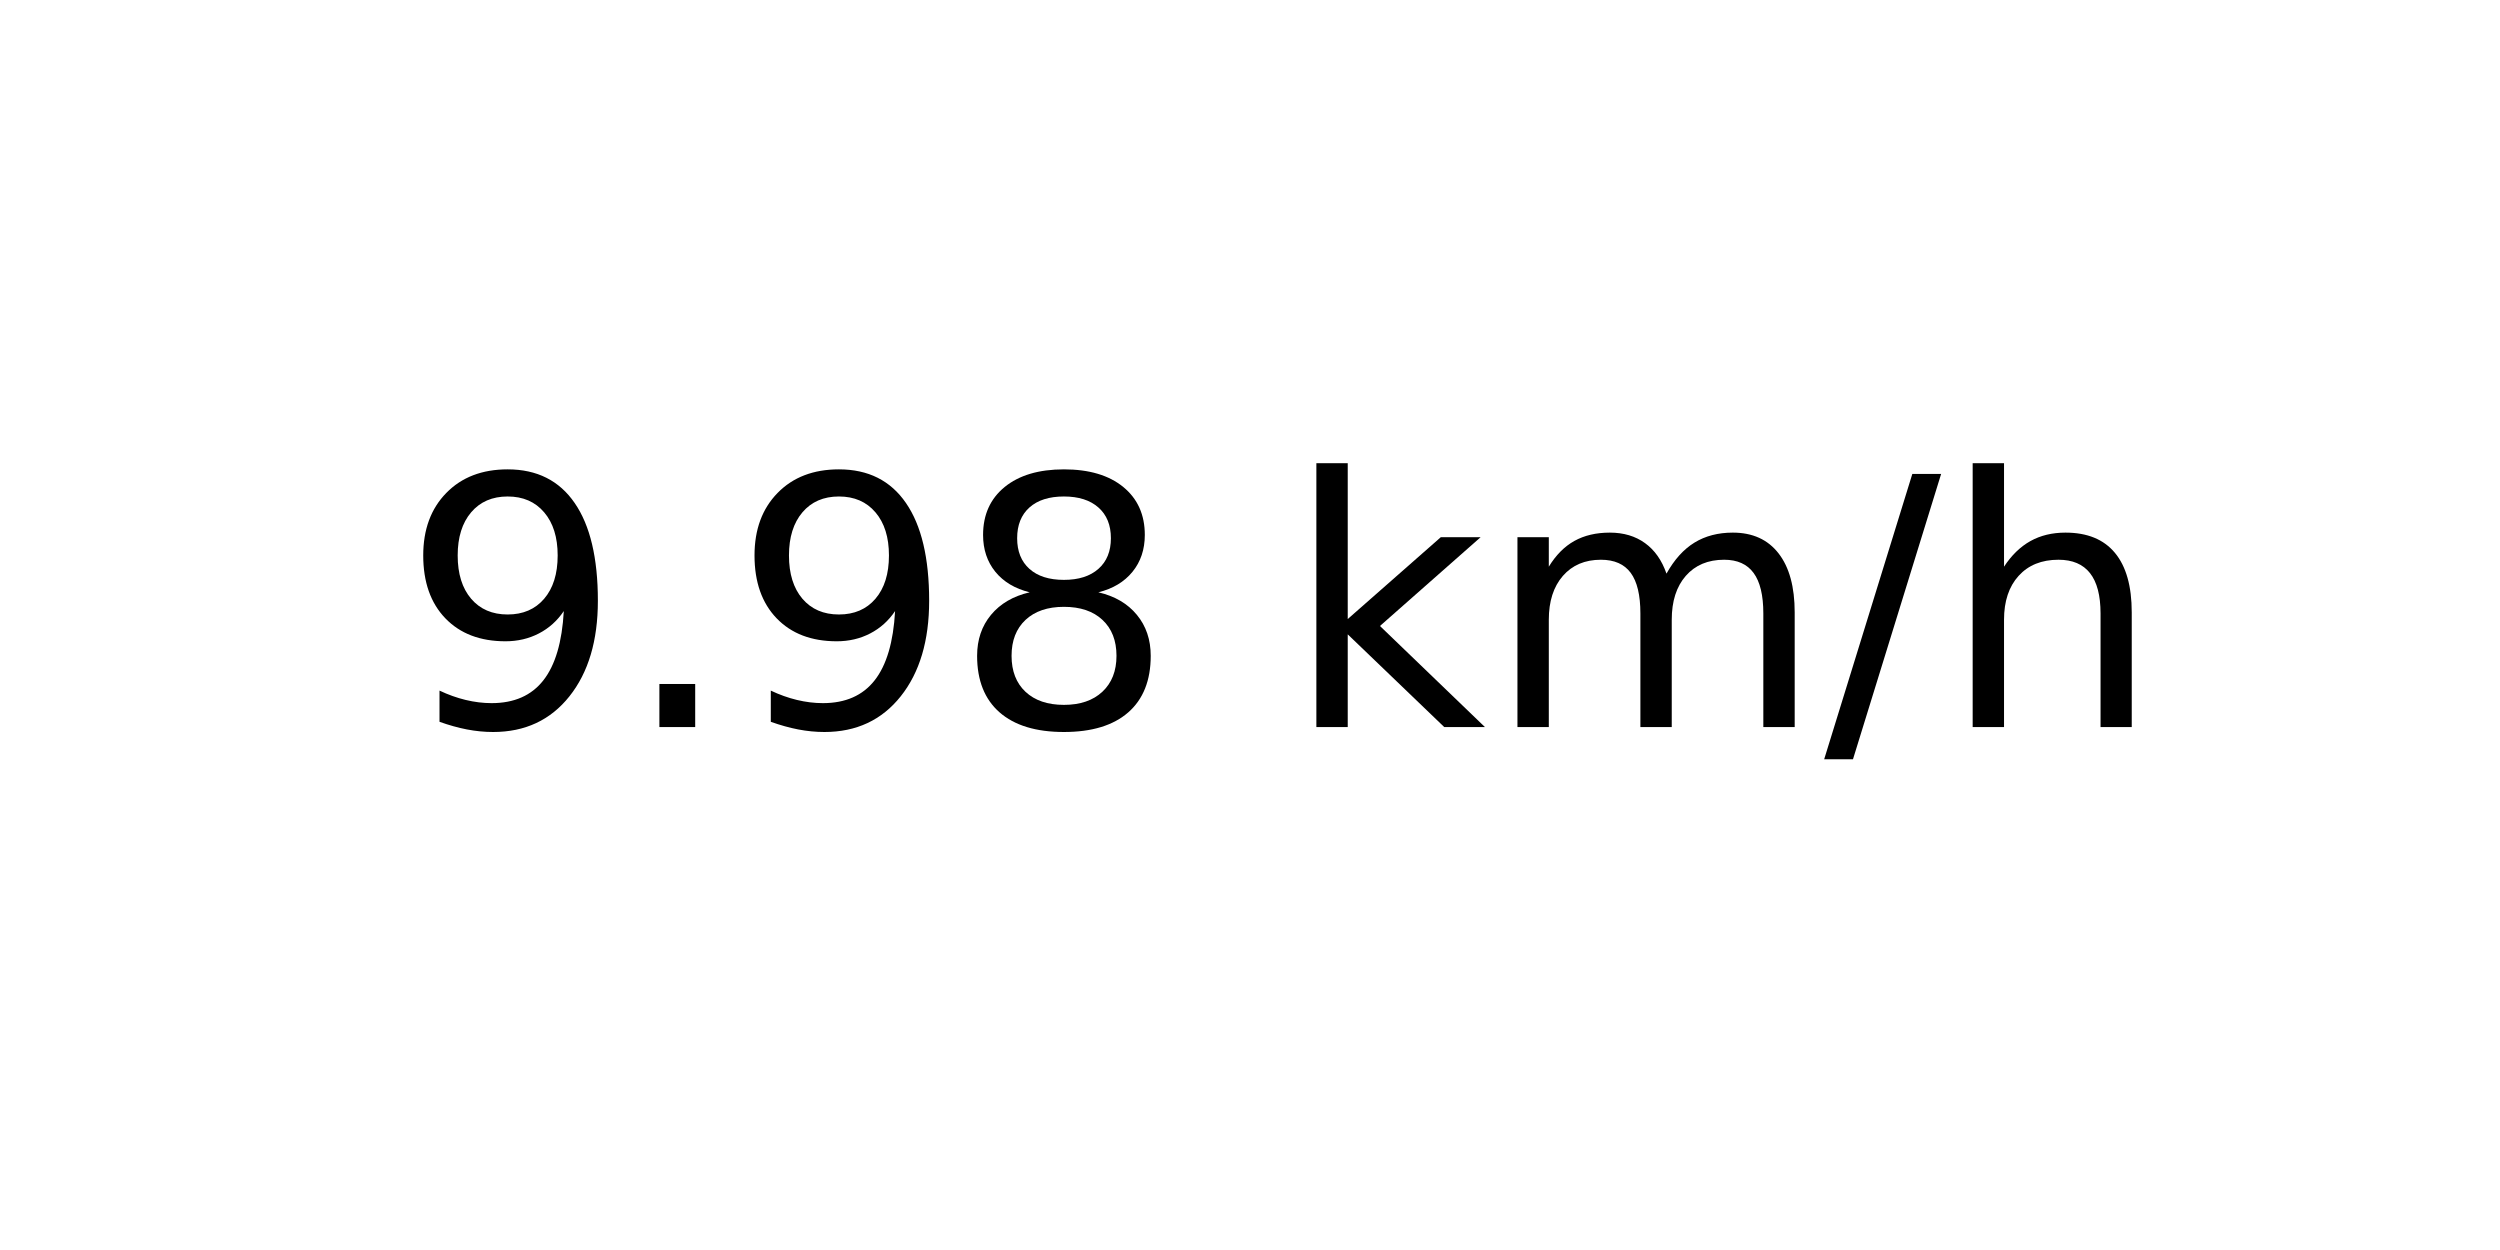
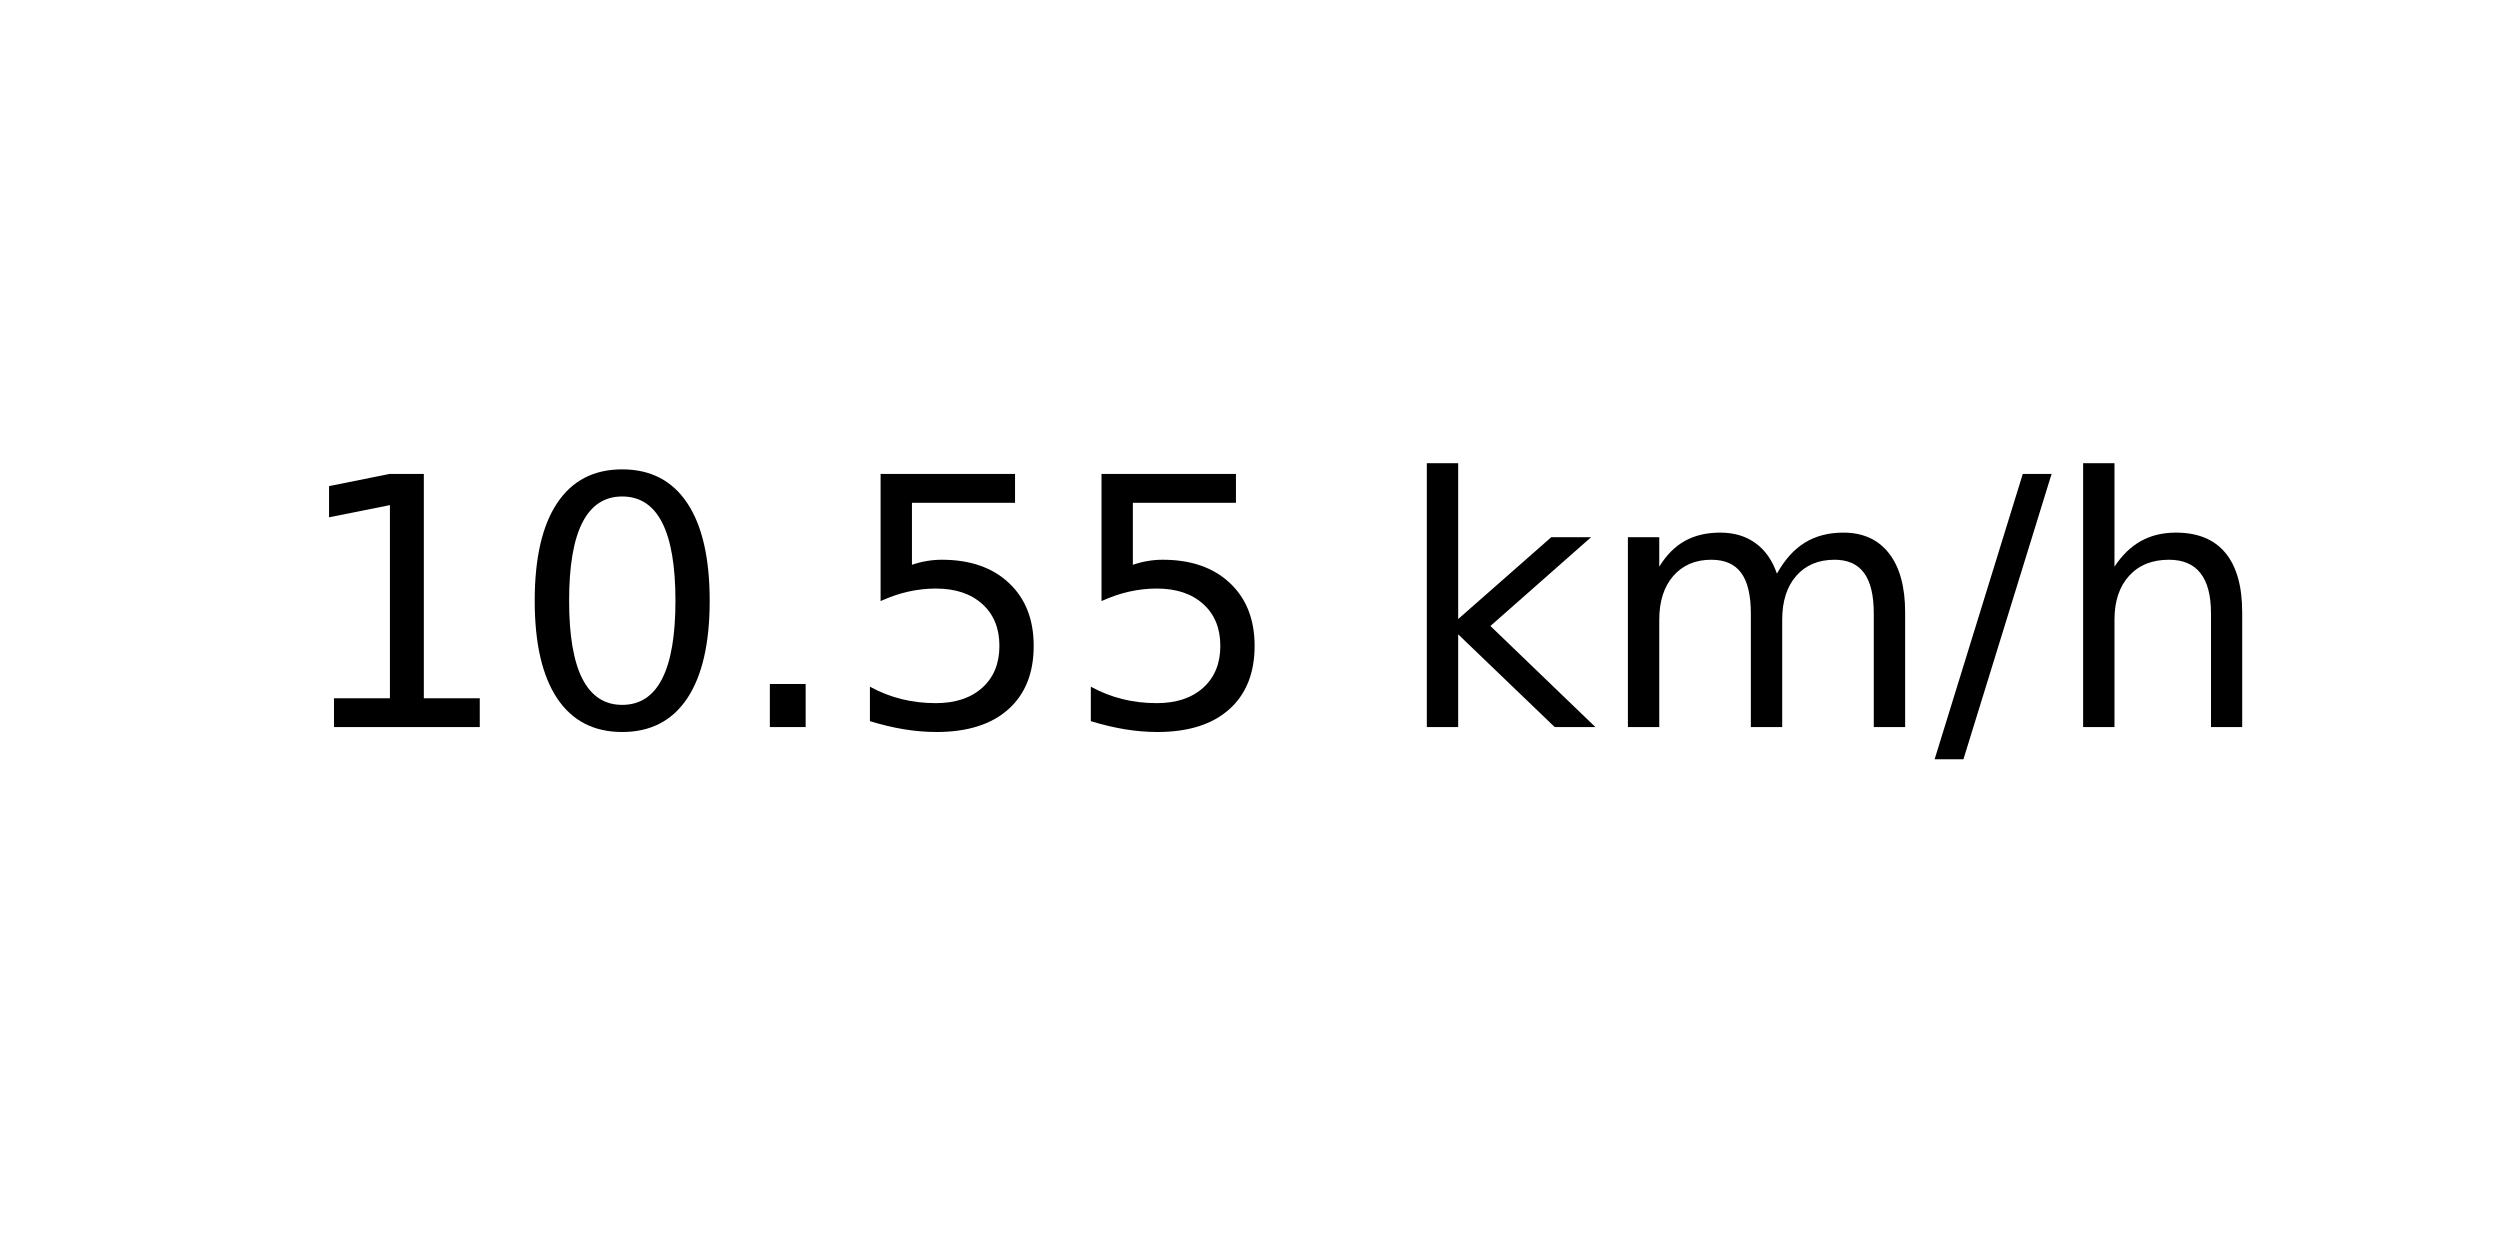
<svg xmlns="http://www.w3.org/2000/svg" xmlns:xlink="http://www.w3.org/1999/xlink" width="72pt" height="36pt" viewBox="0 0 72 36" version="1.1">
  <defs>
    <style type="text/css">*{stroke-linejoin: round; stroke-linecap: butt}</style>
  </defs>
  <g id="figure_1">
    <g id="axes_1">
      <g id="text_1">
-         <g transform="translate(11.55937 20.93937) scale(0.1 -0.1)">
+         <g transform="translate(8.378125 20.93937) scale(0.1 -0.1)">
          <defs>
-             <path id="DejaVuSans-39" d="M 703 97  L 703 672  Q 941 559 1184 500  Q 1428 441 1663 441  Q 2288 441 2617 861  Q 2947 1281 2994 2138  Q 2813 1869 2534 1725  Q 2256 1581 1919 1581  Q 1219 1581 811 2004  Q 403 2428 403 3163  Q 403 3881 828 4315  Q 1253 4750 1959 4750  Q 2769 4750 3195 4129  Q 3622 3509 3622 2328  Q 3622 1225 3098 567  Q 2575 -91 1691 -91  Q 1453 -91 1209 -44  Q 966 3 703 97  z M 1959 2075  Q 2384 2075 2632 2365  Q 2881 2656 2881 3163  Q 2881 3666 2632 3958  Q 2384 4250 1959 4250  Q 1534 4250 1286 3958  Q 1038 3666 1038 3163  Q 1038 2656 1286 2365  Q 1534 2075 1959 2075  z " transform="scale(0.015625)" />
+             <path id="DejaVuSans-31" d="M 794 531  L 1825 531  L 1825 4091  L 703 3866  L 703 4441  L 1819 4666  L 2450 4666  L 2450 531  L 3481 531  L 3481 0  L 794 0  L 794 531  z " transform="scale(0.015625)" />
+             <path id="DejaVuSans-30" d="M 2034 4250  Q 1547 4250 1301 3770  Q 1056 3291 1056 2328  Q 1056 1369 1301 889  Q 1547 409 2034 409  Q 2525 409 2770 889  Q 3016 1369 3016 2328  Q 3016 3291 2770 3770  Q 2525 4250 2034 4250  z M 2034 4750  Q 2819 4750 3233 4129  Q 3647 3509 3647 2328  Q 3647 1150 3233 529  Q 2819 -91 2034 -91  Q 1250 -91 836 529  Q 422 1150 422 2328  Q 422 3509 836 4129  Q 1250 4750 2034 4750  z " transform="scale(0.015625)" />
            <path id="DejaVuSans-2e" d="M 684 794  L 1344 794  L 1344 0  L 684 0  L 684 794  z " transform="scale(0.015625)" />
-             <path id="DejaVuSans-38" d="M 2034 2216  Q 1584 2216 1326 1975  Q 1069 1734 1069 1313  Q 1069 891 1326 650  Q 1584 409 2034 409  Q 2484 409 2743 651  Q 3003 894 3003 1313  Q 3003 1734 2745 1975  Q 2488 2216 2034 2216  z M 1403 2484  Q 997 2584 770 2862  Q 544 3141 544 3541  Q 544 4100 942 4425  Q 1341 4750 2034 4750  Q 2731 4750 3128 4425  Q 3525 4100 3525 3541  Q 3525 3141 3298 2862  Q 3072 2584 2669 2484  Q 3125 2378 3379 2068  Q 3634 1759 3634 1313  Q 3634 634 3220 271  Q 2806 -91 2034 -91  Q 1263 -91 848 271  Q 434 634 434 1313  Q 434 1759 690 2068  Q 947 2378 1403 2484  z M 1172 3481  Q 1172 3119 1398 2916  Q 1625 2713 2034 2713  Q 2441 2713 2670 2916  Q 2900 3119 2900 3481  Q 2900 3844 2670 4047  Q 2441 4250 2034 4250  Q 1625 4250 1398 4047  Q 1172 3844 1172 3481  z " transform="scale(0.015625)" />
+             <path id="DejaVuSans-35" d="M 691 4666  L 3169 4666  L 3169 4134  L 1269 4134  L 1269 2991  Q 1406 3038 1543 3061  Q 1681 3084 1819 3084  Q 2600 3084 3056 2656  Q 3513 2228 3513 1497  Q 3513 744 3044 326  Q 2575 -91 1722 -91  Q 1428 -91 1123 -41  Q 819 9 494 109  L 494 744  Q 775 591 1075 516  Q 1375 441 1709 441  Q 2250 441 2565 725  Q 2881 1009 2881 1497  Q 2881 1984 2565 2268  Q 2250 2553 1709 2553  Q 1456 2553 1204 2497  Q 953 2441 691 2322  L 691 4666  z " transform="scale(0.015625)" />
            <path id="DejaVuSans-20" transform="scale(0.015625)" />
            <path id="DejaVuSans-6b" d="M 581 4863  L 1159 4863  L 1159 1991  L 2875 3500  L 3609 3500  L 1753 1863  L 3688 0  L 2938 0  L 1159 1709  L 1159 0  L 581 0  L 581 4863  z " transform="scale(0.015625)" />
            <path id="DejaVuSans-6d" d="M 3328 2828  Q 3544 3216 3844 3400  Q 4144 3584 4550 3584  Q 5097 3584 5394 3201  Q 5691 2819 5691 2113  L 5691 0  L 5113 0  L 5113 2094  Q 5113 2597 4934 2840  Q 4756 3084 4391 3084  Q 3944 3084 3684 2787  Q 3425 2491 3425 1978  L 3425 0  L 2847 0  L 2847 2094  Q 2847 2600 2669 2842  Q 2491 3084 2119 3084  Q 1678 3084 1418 2786  Q 1159 2488 1159 1978  L 1159 0  L 581 0  L 581 3500  L 1159 3500  L 1159 2956  Q 1356 3278 1631 3431  Q 1906 3584 2284 3584  Q 2666 3584 2933 3390  Q 3200 3197 3328 2828  z " transform="scale(0.015625)" />
            <path id="DejaVuSans-2f" d="M 1625 4666  L 2156 4666  L 531 -594  L 0 -594  L 1625 4666  z " transform="scale(0.015625)" />
            <path id="DejaVuSans-68" d="M 3513 2113  L 3513 0  L 2938 0  L 2938 2094  Q 2938 2591 2744 2837  Q 2550 3084 2163 3084  Q 1697 3084 1428 2787  Q 1159 2491 1159 1978  L 1159 0  L 581 0  L 581 4863  L 1159 4863  L 1159 2956  Q 1366 3272 1645 3428  Q 1925 3584 2291 3584  Q 2894 3584 3203 3211  Q 3513 2838 3513 2113  z " transform="scale(0.015625)" />
          </defs>
-           <use xlink:href="#DejaVuSans-39" />
-           <use xlink:href="#DejaVuSans-2e" x="63.623" />
-           <use xlink:href="#DejaVuSans-39" x="95.41" />
-           <use xlink:href="#DejaVuSans-38" x="159.033" />
-           <use xlink:href="#DejaVuSans-20" x="222.656" />
-           <use xlink:href="#DejaVuSans-6b" x="254.443" />
-           <use xlink:href="#DejaVuSans-6d" x="312.354" />
-           <use xlink:href="#DejaVuSans-2f" x="409.766" />
-           <use xlink:href="#DejaVuSans-68" x="443.457" />
+           <use xlink:href="#DejaVuSans-31" />
+           <use xlink:href="#DejaVuSans-30" x="63.623" />
+           <use xlink:href="#DejaVuSans-2e" x="127.246" />
+           <use xlink:href="#DejaVuSans-35" x="159.033" />
+           <use xlink:href="#DejaVuSans-35" x="222.656" />
+           <use xlink:href="#DejaVuSans-20" x="286.279" />
+           <use xlink:href="#DejaVuSans-6b" x="318.066" />
+           <use xlink:href="#DejaVuSans-6d" x="375.977" />
+           <use xlink:href="#DejaVuSans-2f" x="473.389" />
+           <use xlink:href="#DejaVuSans-68" x="507.08" />
        </g>
      </g>
    </g>
  </g>
</svg>
